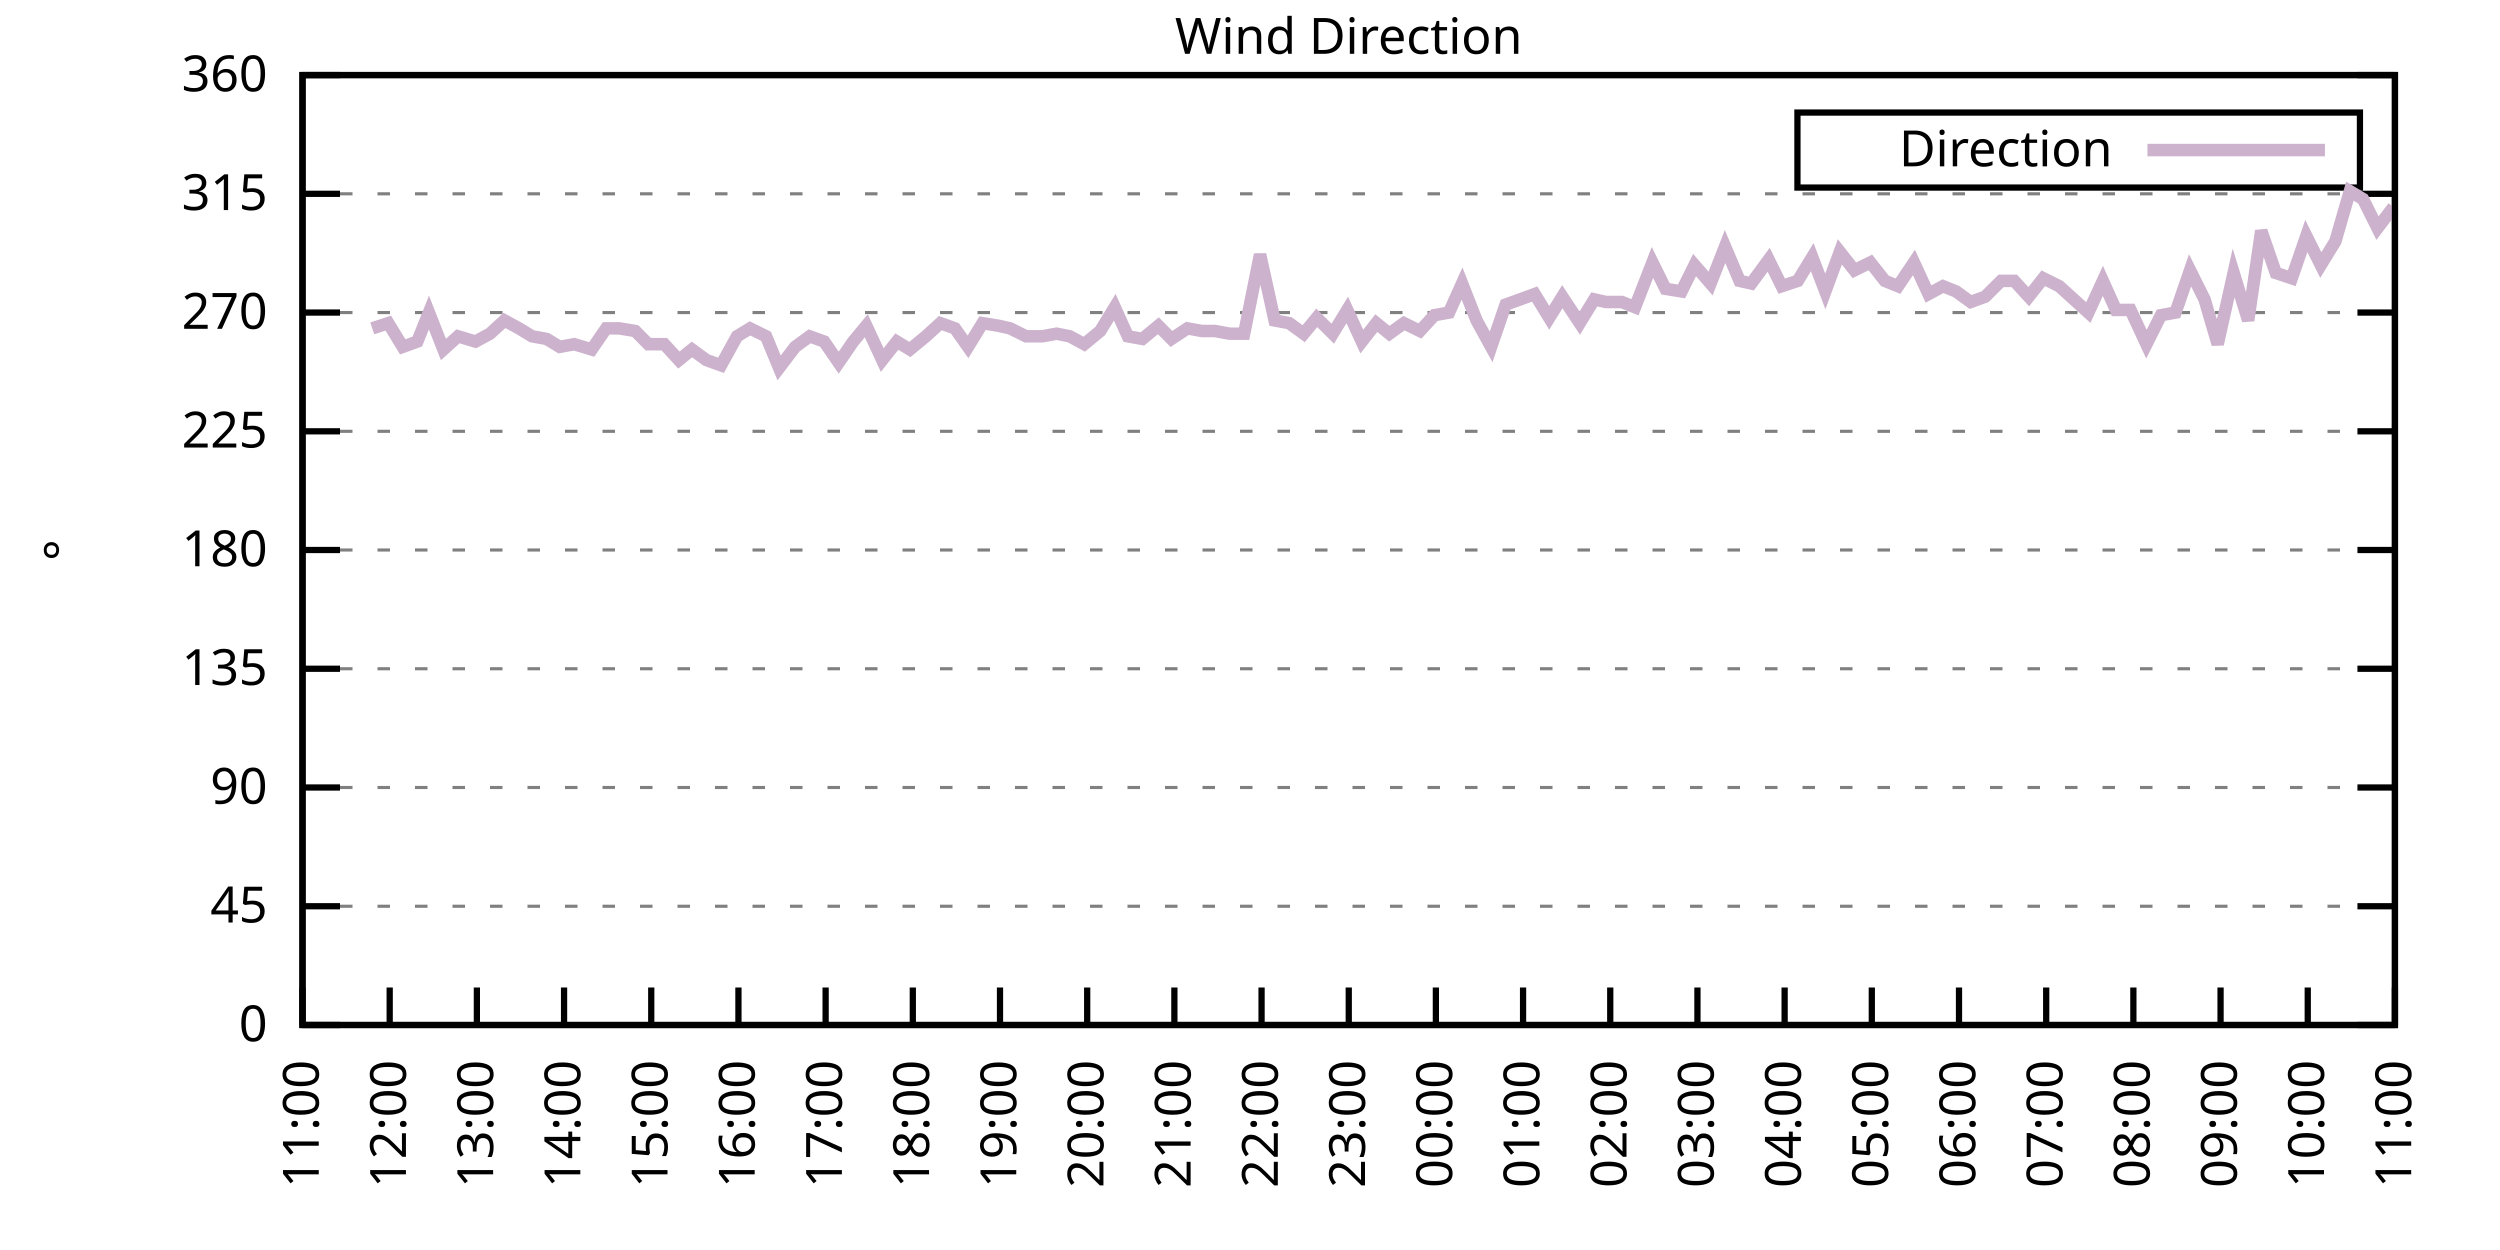
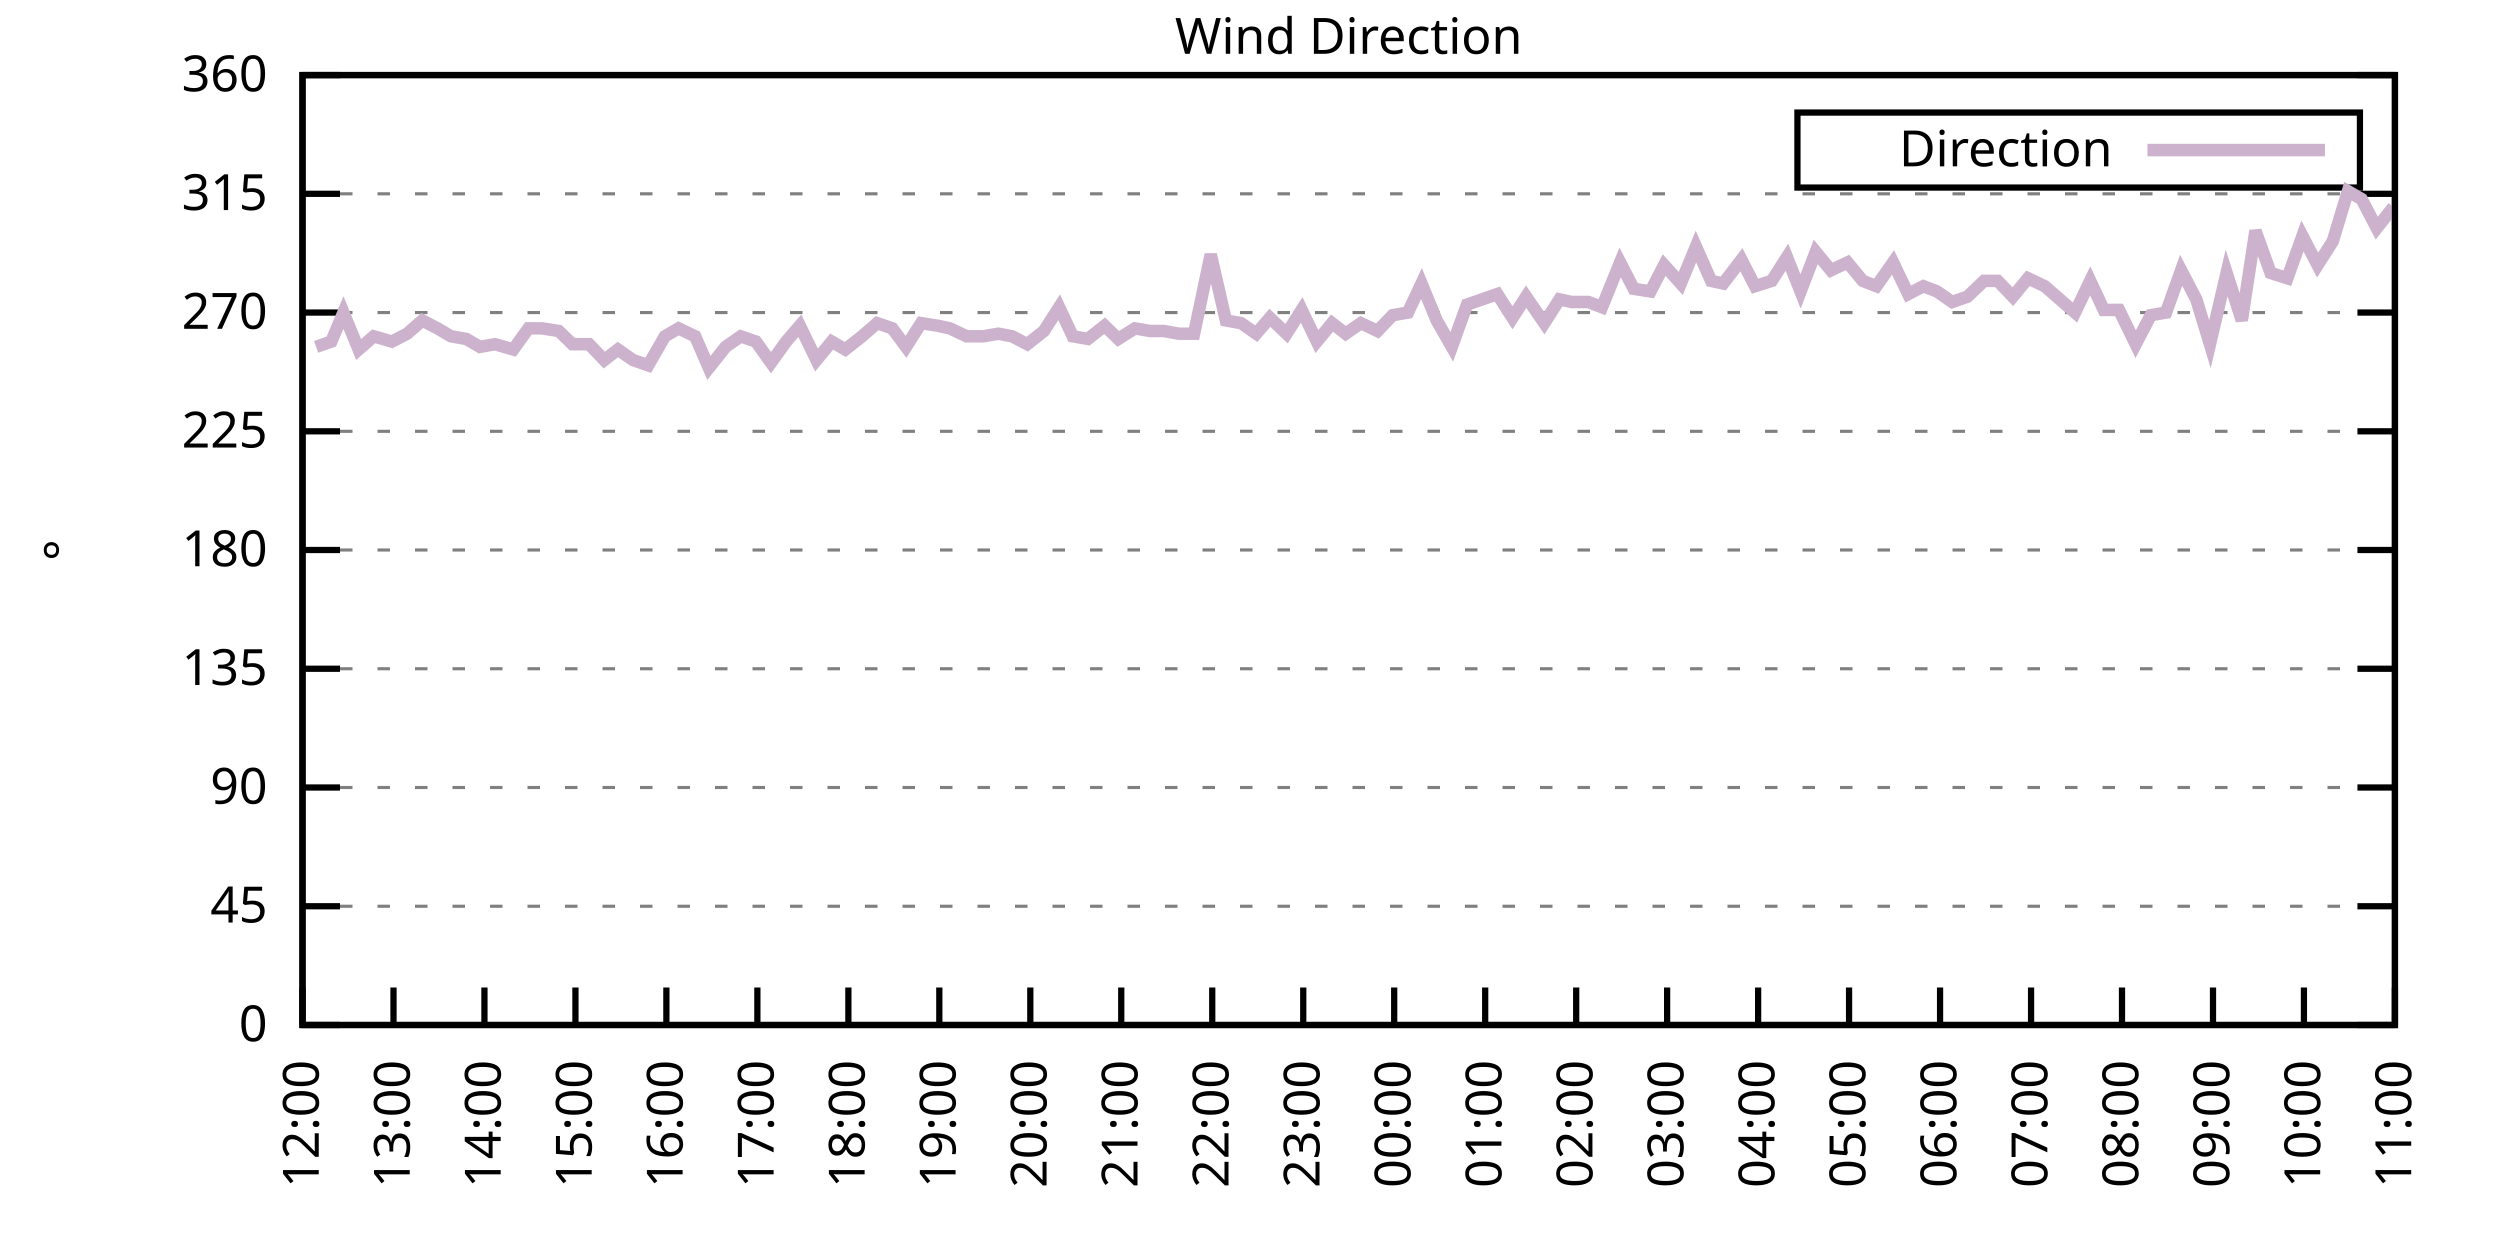
<svg xmlns="http://www.w3.org/2000/svg" xmlns:xlink="http://www.w3.org/1999/xlink" width="400" height="200" viewBox="0 0 400 200">
  <g id="gnuplot_canvas">
    <rect x="0" y="0" width="400" height="200" fill="none" />
    <defs>
      <circle id="gpDot" r="0.5" stroke-width="0.5" stroke="currentColor" />
      <path id="gpPt0" stroke-width="0.333" stroke="currentColor" d="M-1,0 h2 M0,-1 v2" />
      <path id="gpPt1" stroke-width="0.333" stroke="currentColor" d="M-1,-1 L1,1 M1,-1 L-1,1" />
      <path id="gpPt2" stroke-width="0.333" stroke="currentColor" d="M-1,0 L1,0 M0,-1 L0,1 M-1,-1 L1,1 M-1,1 L1,-1" />
      <rect id="gpPt3" stroke-width="0.333" stroke="currentColor" x="-1" y="-1" width="2" height="2" />
      <rect id="gpPt4" stroke-width="0.333" stroke="currentColor" fill="currentColor" x="-1" y="-1" width="2" height="2" />
      <circle id="gpPt5" stroke-width="0.333" stroke="currentColor" cx="0" cy="0" r="1" />
      <use xlink:href="#gpPt5" id="gpPt6" fill="currentColor" stroke="none" />
      <path id="gpPt7" stroke-width="0.333" stroke="currentColor" d="M0,-1.33 L-1.33,0.67 L1.33,0.67 z" />
      <use xlink:href="#gpPt7" id="gpPt8" fill="currentColor" stroke="none" />
      <use xlink:href="#gpPt7" id="gpPt9" stroke="currentColor" transform="rotate(180)" />
      <use xlink:href="#gpPt9" id="gpPt10" fill="currentColor" stroke="none" />
      <use xlink:href="#gpPt3" id="gpPt11" stroke="currentColor" transform="rotate(45)" />
      <use xlink:href="#gpPt11" id="gpPt12" fill="currentColor" stroke="none" />
      <path id="gpPt13" stroke-width="0.333" stroke="currentColor" d="M0,1.330 L1.265,0.411 L0.782,-1.067 L-0.782,-1.076 L-1.265,0.411 z" />
      <use xlink:href="#gpPt13" id="gpPt14" fill="currentColor" stroke="none" />
      <filter id="textbox" filterUnits="objectBoundingBox" x="0" y="0" height="1" width="1">
        <feFlood flood-color="white" flood-opacity="1" result="bgnd" />
        <feComposite in="SourceGraphic" in2="bgnd" operator="atop" />
      </filter>
      <filter id="greybox" filterUnits="objectBoundingBox" x="0" y="0" height="1" width="1">
        <feFlood flood-color="lightgrey" flood-opacity="1" result="grey" />
        <feComposite in="SourceGraphic" in2="grey" operator="atop" />
      </filter>
    </defs>
    <g fill="none" color="white" stroke="currentColor" stroke-width="1.00" stroke-linecap="butt" stroke-linejoin="miter">
</g>
    <g fill="none" color="black" stroke="currentColor" stroke-width="1.00" stroke-linecap="butt" stroke-linejoin="miter">
      <g stroke="none" shape-rendering="crispEdges">
        <polygon fill="rgb(255, 255, 255)" points="48.40,164.00 383.18,164.00 383.18,12.02 48.40,12.02 " />
      </g>
    </g>
    <g fill="none" color="black" stroke="currentColor" stroke-width="1.00" stroke-linecap="butt" stroke-linejoin="miter">
</g>
    <g fill="none" color="black" stroke="black" stroke-width="0.50" stroke-linecap="butt" stroke-linejoin="miter">
</g>
    <g fill="none" color="gray" stroke="currentColor" stroke-width="0.50" stroke-linecap="butt" stroke-linejoin="miter">
      <path stroke="gray" stroke-dasharray="2,4" class="gridline" d="M48.40,164.00 L383.19,164.00  " />
    </g>
    <g fill="none" color="gray" stroke="gray" stroke-width="1.00" stroke-linecap="butt" stroke-linejoin="miter">
</g>
    <g fill="none" color="black" stroke="currentColor" stroke-width="1.00" stroke-linecap="butt" stroke-linejoin="miter">
      <path stroke="black" d="M48.40,164.00 L54.40,164.00 M383.19,164.00 L377.19,164.00  " />
      <g transform="translate(42.80,166.60)" stroke="none" fill="black" font-family="Sans" font-size="8.00" text-anchor="end">
        <text>
          <tspan font-family="Sans"> 0</tspan>
        </text>
      </g>
    </g>
    <g fill="none" color="black" stroke="currentColor" stroke-width="1.00" stroke-linecap="butt" stroke-linejoin="miter">
</g>
    <g fill="none" color="black" stroke="black" stroke-width="0.50" stroke-linecap="butt" stroke-linejoin="miter">
</g>
    <g fill="none" color="gray" stroke="currentColor" stroke-width="0.50" stroke-linecap="butt" stroke-linejoin="miter">
      <path stroke="gray" stroke-dasharray="2,4" class="gridline" d="M48.40,145.00 L383.19,145.00  " />
    </g>
    <g fill="none" color="gray" stroke="gray" stroke-width="1.00" stroke-linecap="butt" stroke-linejoin="miter">
</g>
    <g fill="none" color="black" stroke="currentColor" stroke-width="1.00" stroke-linecap="butt" stroke-linejoin="miter">
      <path stroke="black" d="M48.40,145.00 L54.40,145.00 M383.19,145.00 L377.19,145.00  " />
      <g transform="translate(42.80,147.60)" stroke="none" fill="black" font-family="Sans" font-size="8.00" text-anchor="end">
        <text>
          <tspan font-family="Sans"> 45</tspan>
        </text>
      </g>
    </g>
    <g fill="none" color="black" stroke="currentColor" stroke-width="1.00" stroke-linecap="butt" stroke-linejoin="miter">
</g>
    <g fill="none" color="black" stroke="black" stroke-width="0.50" stroke-linecap="butt" stroke-linejoin="miter">
</g>
    <g fill="none" color="gray" stroke="currentColor" stroke-width="0.50" stroke-linecap="butt" stroke-linejoin="miter">
      <path stroke="gray" stroke-dasharray="2,4" class="gridline" d="M48.40,126.00 L383.19,126.00  " />
    </g>
    <g fill="none" color="gray" stroke="gray" stroke-width="1.00" stroke-linecap="butt" stroke-linejoin="miter">
</g>
    <g fill="none" color="black" stroke="currentColor" stroke-width="1.00" stroke-linecap="butt" stroke-linejoin="miter">
      <path stroke="black" d="M48.40,126.00 L54.40,126.00 M383.19,126.00 L377.19,126.00  " />
      <g transform="translate(42.80,128.60)" stroke="none" fill="black" font-family="Sans" font-size="8.00" text-anchor="end">
        <text>
          <tspan font-family="Sans"> 90</tspan>
        </text>
      </g>
    </g>
    <g fill="none" color="black" stroke="currentColor" stroke-width="1.00" stroke-linecap="butt" stroke-linejoin="miter">
</g>
    <g fill="none" color="black" stroke="black" stroke-width="0.50" stroke-linecap="butt" stroke-linejoin="miter">
</g>
    <g fill="none" color="gray" stroke="currentColor" stroke-width="0.50" stroke-linecap="butt" stroke-linejoin="miter">
      <path stroke="gray" stroke-dasharray="2,4" class="gridline" d="M48.40,107.00 L383.19,107.00  " />
    </g>
    <g fill="none" color="gray" stroke="gray" stroke-width="1.00" stroke-linecap="butt" stroke-linejoin="miter">
</g>
    <g fill="none" color="black" stroke="currentColor" stroke-width="1.00" stroke-linecap="butt" stroke-linejoin="miter">
      <path stroke="black" d="M48.40,107.00 L54.40,107.00 M383.19,107.00 L377.19,107.00  " />
      <g transform="translate(42.80,109.60)" stroke="none" fill="black" font-family="Sans" font-size="8.00" text-anchor="end">
        <text>
          <tspan font-family="Sans"> 135</tspan>
        </text>
      </g>
    </g>
    <g fill="none" color="black" stroke="currentColor" stroke-width="1.00" stroke-linecap="butt" stroke-linejoin="miter">
</g>
    <g fill="none" color="black" stroke="black" stroke-width="0.50" stroke-linecap="butt" stroke-linejoin="miter">
</g>
    <g fill="none" color="gray" stroke="currentColor" stroke-width="0.50" stroke-linecap="butt" stroke-linejoin="miter">
      <path stroke="gray" stroke-dasharray="2,4" class="gridline" d="M48.40,88.00 L383.19,88.00  " />
    </g>
    <g fill="none" color="gray" stroke="gray" stroke-width="1.00" stroke-linecap="butt" stroke-linejoin="miter">
</g>
    <g fill="none" color="black" stroke="currentColor" stroke-width="1.00" stroke-linecap="butt" stroke-linejoin="miter">
      <path stroke="black" d="M48.40,88.00 L54.40,88.00 M383.19,88.00 L377.19,88.00  " />
      <g transform="translate(42.80,90.60)" stroke="none" fill="black" font-family="Sans" font-size="8.00" text-anchor="end">
        <text>
          <tspan font-family="Sans"> 180</tspan>
        </text>
      </g>
    </g>
    <g fill="none" color="black" stroke="currentColor" stroke-width="1.00" stroke-linecap="butt" stroke-linejoin="miter">
</g>
    <g fill="none" color="black" stroke="black" stroke-width="0.50" stroke-linecap="butt" stroke-linejoin="miter">
</g>
    <g fill="none" color="gray" stroke="currentColor" stroke-width="0.50" stroke-linecap="butt" stroke-linejoin="miter">
      <path stroke="gray" stroke-dasharray="2,4" class="gridline" d="M48.40,69.01 L383.19,69.01  " />
    </g>
    <g fill="none" color="gray" stroke="gray" stroke-width="1.00" stroke-linecap="butt" stroke-linejoin="miter">
</g>
    <g fill="none" color="black" stroke="currentColor" stroke-width="1.00" stroke-linecap="butt" stroke-linejoin="miter">
      <path stroke="black" d="M48.40,69.01 L54.40,69.01 M383.19,69.01 L377.19,69.01  " />
      <g transform="translate(42.80,71.61)" stroke="none" fill="black" font-family="Sans" font-size="8.00" text-anchor="end">
        <text>
          <tspan font-family="Sans"> 225</tspan>
        </text>
      </g>
    </g>
    <g fill="none" color="black" stroke="currentColor" stroke-width="1.00" stroke-linecap="butt" stroke-linejoin="miter">
</g>
    <g fill="none" color="black" stroke="black" stroke-width="0.50" stroke-linecap="butt" stroke-linejoin="miter">
</g>
    <g fill="none" color="gray" stroke="currentColor" stroke-width="0.50" stroke-linecap="butt" stroke-linejoin="miter">
      <path stroke="gray" stroke-dasharray="2,4" class="gridline" d="M48.40,50.01 L383.19,50.01  " />
    </g>
    <g fill="none" color="gray" stroke="gray" stroke-width="1.00" stroke-linecap="butt" stroke-linejoin="miter">
</g>
    <g fill="none" color="black" stroke="currentColor" stroke-width="1.00" stroke-linecap="butt" stroke-linejoin="miter">
      <path stroke="black" d="M48.40,50.01 L54.40,50.01 M383.19,50.01 L377.19,50.01  " />
      <g transform="translate(42.80,52.61)" stroke="none" fill="black" font-family="Sans" font-size="8.00" text-anchor="end">
        <text>
          <tspan font-family="Sans"> 270</tspan>
        </text>
      </g>
    </g>
    <g fill="none" color="black" stroke="currentColor" stroke-width="1.00" stroke-linecap="butt" stroke-linejoin="miter">
</g>
    <g fill="none" color="black" stroke="black" stroke-width="0.50" stroke-linecap="butt" stroke-linejoin="miter">
</g>
    <g fill="none" color="gray" stroke="currentColor" stroke-width="0.50" stroke-linecap="butt" stroke-linejoin="miter">
      <path stroke="gray" stroke-dasharray="2,4" class="gridline" d="M48.40,31.01 L383.19,31.01  " />
    </g>
    <g fill="none" color="gray" stroke="gray" stroke-width="1.00" stroke-linecap="butt" stroke-linejoin="miter">
</g>
    <g fill="none" color="black" stroke="currentColor" stroke-width="1.00" stroke-linecap="butt" stroke-linejoin="miter">
      <path stroke="black" d="M48.40,31.01 L54.40,31.01 M383.19,31.01 L377.19,31.01  " />
      <g transform="translate(42.80,33.61)" stroke="none" fill="black" font-family="Sans" font-size="8.00" text-anchor="end">
        <text>
          <tspan font-family="Sans"> 315</tspan>
        </text>
      </g>
    </g>
    <g fill="none" color="black" stroke="currentColor" stroke-width="1.00" stroke-linecap="butt" stroke-linejoin="miter">
</g>
    <g fill="none" color="black" stroke="black" stroke-width="0.50" stroke-linecap="butt" stroke-linejoin="miter">
</g>
    <g fill="none" color="gray" stroke="currentColor" stroke-width="0.50" stroke-linecap="butt" stroke-linejoin="miter">
      <path stroke="gray" stroke-dasharray="2,4" class="gridline" d="M48.40,12.01 L383.19,12.01  " />
    </g>
    <g fill="none" color="gray" stroke="gray" stroke-width="1.00" stroke-linecap="butt" stroke-linejoin="miter">
</g>
    <g fill="none" color="black" stroke="currentColor" stroke-width="1.00" stroke-linecap="butt" stroke-linejoin="miter">
      <path stroke="black" d="M48.40,12.01 L54.40,12.01 M383.19,12.01 L377.19,12.01  " />
      <g transform="translate(42.80,14.61)" stroke="none" fill="black" font-family="Sans" font-size="8.00" text-anchor="end">
        <text>
          <tspan font-family="Sans"> 360</tspan>
        </text>
      </g>
    </g>
    <g fill="none" color="black" stroke="currentColor" stroke-width="1.00" stroke-linecap="butt" stroke-linejoin="miter">
      <path stroke="black" d="M48.40,164.00 L48.40,158.00  " />
      <g transform="translate(51.00,169.60) rotate(270.00)" stroke="none" fill="black" font-family="Sans" font-size="8.00" text-anchor="end">
        <text>
-           <tspan font-family="Sans">11:00</tspan>
-         </text>
-       </g>
-     </g>
-     <g fill="none" color="black" stroke="currentColor" stroke-width="1.00" stroke-linecap="butt" stroke-linejoin="miter">
-       <path stroke="black" d="M62.35,164.00 L62.35,158.00  " />
-       <g transform="translate(64.95,169.60) rotate(270.00)" stroke="none" fill="black" font-family="Sans" font-size="8.00" text-anchor="end">
-         <text>
          <tspan font-family="Sans">12:00</tspan>
        </text>
      </g>
    </g>
    <g fill="none" color="black" stroke="currentColor" stroke-width="1.00" stroke-linecap="butt" stroke-linejoin="miter">
-       <path stroke="black" d="M76.30,164.00 L76.30,158.00  " />
-       <g transform="translate(78.90,169.60) rotate(270.00)" stroke="none" fill="black" font-family="Sans" font-size="8.00" text-anchor="end">
+       <path stroke="black" d="M62.96,164.00 L62.96,158.00  " />
+       <g transform="translate(65.56,169.60) rotate(270.00)" stroke="none" fill="black" font-family="Sans" font-size="8.00" text-anchor="end">
        <text>
          <tspan font-family="Sans">13:00</tspan>
        </text>
      </g>
    </g>
    <g fill="none" color="black" stroke="currentColor" stroke-width="1.00" stroke-linecap="butt" stroke-linejoin="miter">
-       <path stroke="black" d="M90.25,164.00 L90.25,158.00  " />
-       <g transform="translate(92.85,169.60) rotate(270.00)" stroke="none" fill="black" font-family="Sans" font-size="8.00" text-anchor="end">
+       <path stroke="black" d="M77.51,164.00 L77.51,158.00  " />
+       <g transform="translate(80.11,169.60) rotate(270.00)" stroke="none" fill="black" font-family="Sans" font-size="8.00" text-anchor="end">
        <text>
          <tspan font-family="Sans">14:00</tspan>
        </text>
      </g>
    </g>
    <g fill="none" color="black" stroke="currentColor" stroke-width="1.00" stroke-linecap="butt" stroke-linejoin="miter">
-       <path stroke="black" d="M104.20,164.00 L104.20,158.00  " />
-       <g transform="translate(106.80,169.60) rotate(270.00)" stroke="none" fill="black" font-family="Sans" font-size="8.00" text-anchor="end">
+       <path stroke="black" d="M92.07,164.00 L92.07,158.00  " />
+       <g transform="translate(94.67,169.60) rotate(270.00)" stroke="none" fill="black" font-family="Sans" font-size="8.00" text-anchor="end">
        <text>
          <tspan font-family="Sans">15:00</tspan>
        </text>
      </g>
    </g>
    <g fill="none" color="black" stroke="currentColor" stroke-width="1.00" stroke-linecap="butt" stroke-linejoin="miter">
-       <path stroke="black" d="M118.15,164.00 L118.15,158.00  " />
-       <g transform="translate(120.75,169.60) rotate(270.00)" stroke="none" fill="black" font-family="Sans" font-size="8.00" text-anchor="end">
+       <path stroke="black" d="M106.62,164.00 L106.62,158.00  " />
+       <g transform="translate(109.22,169.60) rotate(270.00)" stroke="none" fill="black" font-family="Sans" font-size="8.00" text-anchor="end">
        <text>
          <tspan font-family="Sans">16:00</tspan>
        </text>
      </g>
    </g>
    <g fill="none" color="black" stroke="currentColor" stroke-width="1.00" stroke-linecap="butt" stroke-linejoin="miter">
-       <path stroke="black" d="M132.10,164.00 L132.10,158.00  " />
-       <g transform="translate(134.70,169.60) rotate(270.00)" stroke="none" fill="black" font-family="Sans" font-size="8.00" text-anchor="end">
+       <path stroke="black" d="M121.18,164.00 L121.18,158.00  " />
+       <g transform="translate(123.78,169.60) rotate(270.00)" stroke="none" fill="black" font-family="Sans" font-size="8.00" text-anchor="end">
        <text>
          <tspan font-family="Sans">17:00</tspan>
        </text>
      </g>
    </g>
    <g fill="none" color="black" stroke="currentColor" stroke-width="1.00" stroke-linecap="butt" stroke-linejoin="miter">
-       <path stroke="black" d="M146.05,164.00 L146.05,158.00  " />
-       <g transform="translate(148.65,169.60) rotate(270.00)" stroke="none" fill="black" font-family="Sans" font-size="8.00" text-anchor="end">
+       <path stroke="black" d="M135.74,164.00 L135.74,158.00  " />
+       <g transform="translate(138.34,169.60) rotate(270.00)" stroke="none" fill="black" font-family="Sans" font-size="8.00" text-anchor="end">
        <text>
          <tspan font-family="Sans">18:00</tspan>
        </text>
      </g>
    </g>
    <g fill="none" color="black" stroke="currentColor" stroke-width="1.00" stroke-linecap="butt" stroke-linejoin="miter">
-       <path stroke="black" d="M160.00,164.00 L160.00,158.00  " />
-       <g transform="translate(162.60,169.60) rotate(270.00)" stroke="none" fill="black" font-family="Sans" font-size="8.00" text-anchor="end">
+       <path stroke="black" d="M150.29,164.00 L150.29,158.00  " />
+       <g transform="translate(152.89,169.60) rotate(270.00)" stroke="none" fill="black" font-family="Sans" font-size="8.00" text-anchor="end">
        <text>
          <tspan font-family="Sans">19:00</tspan>
        </text>
      </g>
    </g>
    <g fill="none" color="black" stroke="currentColor" stroke-width="1.00" stroke-linecap="butt" stroke-linejoin="miter">
-       <path stroke="black" d="M173.95,164.00 L173.95,158.00  " />
-       <g transform="translate(176.55,169.60) rotate(270.00)" stroke="none" fill="black" font-family="Sans" font-size="8.00" text-anchor="end">
+       <path stroke="black" d="M164.85,164.00 L164.85,158.00  " />
+       <g transform="translate(167.45,169.60) rotate(270.00)" stroke="none" fill="black" font-family="Sans" font-size="8.00" text-anchor="end">
        <text>
          <tspan font-family="Sans">20:00</tspan>
        </text>
      </g>
    </g>
    <g fill="none" color="black" stroke="currentColor" stroke-width="1.00" stroke-linecap="butt" stroke-linejoin="miter">
-       <path stroke="black" d="M187.90,164.00 L187.90,158.00  " />
-       <g transform="translate(190.50,169.60) rotate(270.00)" stroke="none" fill="black" font-family="Sans" font-size="8.00" text-anchor="end">
+       <path stroke="black" d="M179.40,164.00 L179.40,158.00  " />
+       <g transform="translate(182.00,169.60) rotate(270.00)" stroke="none" fill="black" font-family="Sans" font-size="8.00" text-anchor="end">
        <text>
          <tspan font-family="Sans">21:00</tspan>
        </text>
      </g>
    </g>
    <g fill="none" color="black" stroke="currentColor" stroke-width="1.00" stroke-linecap="butt" stroke-linejoin="miter">
-       <path stroke="black" d="M201.85,164.00 L201.85,158.00  " />
-       <g transform="translate(204.45,169.60) rotate(270.00)" stroke="none" fill="black" font-family="Sans" font-size="8.00" text-anchor="end">
+       <path stroke="black" d="M193.96,164.00 L193.96,158.00  " />
+       <g transform="translate(196.56,169.60) rotate(270.00)" stroke="none" fill="black" font-family="Sans" font-size="8.00" text-anchor="end">
        <text>
          <tspan font-family="Sans">22:00</tspan>
        </text>
      </g>
    </g>
    <g fill="none" color="black" stroke="currentColor" stroke-width="1.00" stroke-linecap="butt" stroke-linejoin="miter">
-       <path stroke="black" d="M215.80,164.00 L215.80,158.00  " />
-       <g transform="translate(218.40,169.60) rotate(270.00)" stroke="none" fill="black" font-family="Sans" font-size="8.00" text-anchor="end">
+       <path stroke="black" d="M208.52,164.00 L208.52,158.00  " />
+       <g transform="translate(211.12,169.60) rotate(270.00)" stroke="none" fill="black" font-family="Sans" font-size="8.00" text-anchor="end">
        <text>
          <tspan font-family="Sans">23:00</tspan>
        </text>
      </g>
    </g>
    <g fill="none" color="black" stroke="currentColor" stroke-width="1.00" stroke-linecap="butt" stroke-linejoin="miter">
-       <path stroke="black" d="M229.74,164.00 L229.74,158.00  " />
-       <g transform="translate(232.34,169.60) rotate(270.00)" stroke="none" fill="black" font-family="Sans" font-size="8.00" text-anchor="end">
+       <path stroke="black" d="M223.07,164.00 L223.07,158.00  " />
+       <g transform="translate(225.67,169.60) rotate(270.00)" stroke="none" fill="black" font-family="Sans" font-size="8.00" text-anchor="end">
        <text>
          <tspan font-family="Sans">00:00</tspan>
        </text>
      </g>
    </g>
    <g fill="none" color="black" stroke="currentColor" stroke-width="1.00" stroke-linecap="butt" stroke-linejoin="miter">
-       <path stroke="black" d="M243.69,164.00 L243.69,158.00  " />
-       <g transform="translate(246.29,169.60) rotate(270.00)" stroke="none" fill="black" font-family="Sans" font-size="8.00" text-anchor="end">
+       <path stroke="black" d="M237.63,164.00 L237.63,158.00  " />
+       <g transform="translate(240.23,169.60) rotate(270.00)" stroke="none" fill="black" font-family="Sans" font-size="8.00" text-anchor="end">
        <text>
          <tspan font-family="Sans">01:00</tspan>
        </text>
      </g>
    </g>
    <g fill="none" color="black" stroke="currentColor" stroke-width="1.00" stroke-linecap="butt" stroke-linejoin="miter">
-       <path stroke="black" d="M257.64,164.00 L257.64,158.00  " />
-       <g transform="translate(260.24,169.60) rotate(270.00)" stroke="none" fill="black" font-family="Sans" font-size="8.00" text-anchor="end">
+       <path stroke="black" d="M252.19,164.00 L252.19,158.00  " />
+       <g transform="translate(254.79,169.60) rotate(270.00)" stroke="none" fill="black" font-family="Sans" font-size="8.00" text-anchor="end">
        <text>
          <tspan font-family="Sans">02:00</tspan>
        </text>
      </g>
    </g>
    <g fill="none" color="black" stroke="currentColor" stroke-width="1.00" stroke-linecap="butt" stroke-linejoin="miter">
-       <path stroke="black" d="M271.59,164.00 L271.59,158.00  " />
-       <g transform="translate(274.19,169.60) rotate(270.00)" stroke="none" fill="black" font-family="Sans" font-size="8.00" text-anchor="end">
+       <path stroke="black" d="M266.74,164.00 L266.74,158.00  " />
+       <g transform="translate(269.34,169.60) rotate(270.00)" stroke="none" fill="black" font-family="Sans" font-size="8.00" text-anchor="end">
        <text>
          <tspan font-family="Sans">03:00</tspan>
        </text>
      </g>
    </g>
    <g fill="none" color="black" stroke="currentColor" stroke-width="1.00" stroke-linecap="butt" stroke-linejoin="miter">
-       <path stroke="black" d="M285.54,164.00 L285.54,158.00  " />
-       <g transform="translate(288.14,169.60) rotate(270.00)" stroke="none" fill="black" font-family="Sans" font-size="8.00" text-anchor="end">
+       <path stroke="black" d="M281.30,164.00 L281.30,158.00  " />
+       <g transform="translate(283.90,169.60) rotate(270.00)" stroke="none" fill="black" font-family="Sans" font-size="8.00" text-anchor="end">
        <text>
          <tspan font-family="Sans">04:00</tspan>
        </text>
      </g>
    </g>
    <g fill="none" color="black" stroke="currentColor" stroke-width="1.00" stroke-linecap="butt" stroke-linejoin="miter">
-       <path stroke="black" d="M299.49,164.00 L299.49,158.00  " />
-       <g transform="translate(302.09,169.60) rotate(270.00)" stroke="none" fill="black" font-family="Sans" font-size="8.00" text-anchor="end">
+       <path stroke="black" d="M295.85,164.00 L295.85,158.00  " />
+       <g transform="translate(298.45,169.60) rotate(270.00)" stroke="none" fill="black" font-family="Sans" font-size="8.00" text-anchor="end">
        <text>
          <tspan font-family="Sans">05:00</tspan>
        </text>
      </g>
    </g>
    <g fill="none" color="black" stroke="currentColor" stroke-width="1.00" stroke-linecap="butt" stroke-linejoin="miter">
-       <path stroke="black" d="M313.44,164.00 L313.44,158.00  " />
-       <g transform="translate(316.04,169.60) rotate(270.00)" stroke="none" fill="black" font-family="Sans" font-size="8.00" text-anchor="end">
+       <path stroke="black" d="M310.41,164.00 L310.41,158.00  " />
+       <g transform="translate(313.01,169.60) rotate(270.00)" stroke="none" fill="black" font-family="Sans" font-size="8.00" text-anchor="end">
        <text>
          <tspan font-family="Sans">06:00</tspan>
        </text>
      </g>
    </g>
    <g fill="none" color="black" stroke="currentColor" stroke-width="1.00" stroke-linecap="butt" stroke-linejoin="miter">
-       <path stroke="black" d="M327.39,164.00 L327.39,158.00  " />
-       <g transform="translate(329.99,169.60) rotate(270.00)" stroke="none" fill="black" font-family="Sans" font-size="8.00" text-anchor="end">
+       <path stroke="black" d="M324.97,164.00 L324.97,158.00  " />
+       <g transform="translate(327.57,169.60) rotate(270.00)" stroke="none" fill="black" font-family="Sans" font-size="8.00" text-anchor="end">
        <text>
          <tspan font-family="Sans">07:00</tspan>
        </text>
      </g>
    </g>
    <g fill="none" color="black" stroke="currentColor" stroke-width="1.00" stroke-linecap="butt" stroke-linejoin="miter">
-       <path stroke="black" d="M341.34,164.00 L341.34,158.00  " />
-       <g transform="translate(343.94,169.60) rotate(270.00)" stroke="none" fill="black" font-family="Sans" font-size="8.00" text-anchor="end">
+       <path stroke="black" d="M339.52,164.00 L339.52,158.00  " />
+       <g transform="translate(342.12,169.60) rotate(270.00)" stroke="none" fill="black" font-family="Sans" font-size="8.00" text-anchor="end">
        <text>
          <tspan font-family="Sans">08:00</tspan>
        </text>
      </g>
    </g>
    <g fill="none" color="black" stroke="currentColor" stroke-width="1.00" stroke-linecap="butt" stroke-linejoin="miter">
-       <path stroke="black" d="M355.29,164.00 L355.29,158.00  " />
-       <g transform="translate(357.89,169.60) rotate(270.00)" stroke="none" fill="black" font-family="Sans" font-size="8.00" text-anchor="end">
+       <path stroke="black" d="M354.08,164.00 L354.08,158.00  " />
+       <g transform="translate(356.68,169.60) rotate(270.00)" stroke="none" fill="black" font-family="Sans" font-size="8.00" text-anchor="end">
        <text>
          <tspan font-family="Sans">09:00</tspan>
        </text>
      </g>
    </g>
    <g fill="none" color="black" stroke="currentColor" stroke-width="1.00" stroke-linecap="butt" stroke-linejoin="miter">
-       <path stroke="black" d="M369.24,164.00 L369.24,158.00  " />
-       <g transform="translate(371.84,169.60) rotate(270.00)" stroke="none" fill="black" font-family="Sans" font-size="8.00" text-anchor="end">
+       <path stroke="black" d="M368.63,164.00 L368.63,158.00  " />
+       <g transform="translate(371.23,169.60) rotate(270.00)" stroke="none" fill="black" font-family="Sans" font-size="8.00" text-anchor="end">
        <text>
          <tspan font-family="Sans">10:00</tspan>
        </text>
      </g>
    </g>
    <g fill="none" color="black" stroke="currentColor" stroke-width="1.00" stroke-linecap="butt" stroke-linejoin="miter">
      <path stroke="black" d="M383.19,164.00 L383.19,158.00  " />
      <g transform="translate(385.79,169.60) rotate(270.00)" stroke="none" fill="black" font-family="Sans" font-size="8.00" text-anchor="end">
        <text>
          <tspan font-family="Sans">11:00</tspan>
        </text>
      </g>
    </g>
    <g fill="none" color="black" stroke="currentColor" stroke-width="1.00" stroke-linecap="butt" stroke-linejoin="miter">
</g>
    <g fill="none" color="black" stroke="currentColor" stroke-width="1.00" stroke-linecap="butt" stroke-linejoin="miter">
      <path stroke="black" d="M48.40,12.01 L48.40,164.00 L383.19,164.00 L383.19,12.01 L48.40,12.01 Z  " />
    </g>
    <g fill="none" color="black" stroke="currentColor" stroke-width="1.00" stroke-linecap="butt" stroke-linejoin="miter">
</g>
    <g fill="none" color="black" stroke="currentColor" stroke-width="1.00" stroke-linecap="butt" stroke-linejoin="miter">
      <path stroke="black" d="M287.59,30.01 L287.59,18.01 L377.59,18.01 L377.59,30.01 L287.59,30.01 Z  " />
    </g>
    <g id="Wind_direction_plot_1">
      <g fill="none" color="white" stroke="black" stroke-width="2.00" stroke-linecap="butt" stroke-linejoin="miter">
</g>
      <g fill="none" color="black" stroke="currentColor" stroke-width="2.00" stroke-linecap="butt" stroke-linejoin="miter">
        <g transform="translate(337.99,26.61)" stroke="none" fill="black" font-family="Sans" font-size="8.00" text-anchor="end">
          <text>
            <tspan font-family="Sans">Direction</tspan>
          </text>
        </g>
      </g>
      <g fill="none" color="black" stroke="currentColor" stroke-width="2.00" stroke-linecap="butt" stroke-linejoin="miter">
-         <path stroke="rgb(204, 178, 204)" d="M343.59,24.01 L371.99,24.01 M59.56,52.54 L62.12,51.70 L64.44,55.50 L66.77,54.65 L68.63,50.01 L70.95,55.92   L73.28,53.81 L76.07,54.65 L78.39,53.39 L80.72,51.27 L83.04,52.54 L85.13,53.81 L87.46,54.23 L89.55,55.50   L91.88,55.07 L94.67,55.92 L96.99,52.54 L99.08,52.54 L101.64,52.96 L103.73,55.07 L106.29,55.07 L108.62,57.61   L110.71,55.92 L113.03,57.61 L115.36,58.45 L117.92,53.81 L120.01,52.54 L122.57,53.81 L124.66,58.87 L127.22,55.50   L129.54,53.81 L131.87,54.65 L134.19,58.03 L136.51,54.65 L138.61,52.12 L141.16,57.61 L143.49,54.65 L145.58,55.92   L148.14,53.81 L150.46,51.70 L152.79,52.54 L154.88,55.50 L157.21,51.70 L159.76,52.12 L161.62,52.54 L164.18,53.81   L166.74,53.81 L169.06,53.39 L171.16,53.81 L173.48,55.07 L176.04,52.96 L178.36,49.16 L180.46,53.81 L182.78,54.23   L185.34,52.12 L187.43,54.23 L189.99,52.54 L192.31,52.96 L194.41,52.96 L196.73,53.39 L199.06,53.39 L201.61,40.72   L203.94,51.27 L206.26,51.70 L208.59,53.39 L210.68,50.85 L213.24,53.39 L215.56,49.59 L217.89,54.65 L220.21,51.70   L222.30,53.39 L224.63,51.70 L227.19,52.96 L229.51,50.43 L231.84,50.01 L233.93,45.36 L236.25,51.27 L238.58,55.50   L240.90,48.74 L243.23,47.90 L245.55,47.05 L247.88,50.85 L249.97,47.47 L252.76,51.70 L255.09,47.90 L256.95,48.32   L259.50,48.32 L261.60,49.16 L264.39,41.99 L266.48,46.21 L269.04,46.63 L271.13,42.41 L273.69,45.36 L276.01,39.45   L278.34,44.94 L280.20,45.36 L282.99,41.56 L285.08,45.79 L287.64,44.94 L289.96,41.14 L292.05,46.63 L294.38,40.30   L296.70,43.25 L299.26,41.99 L301.58,44.94 L303.68,45.79 L306.23,41.99 L308.56,47.05 L310.88,45.79 L312.98,46.63   L315.30,48.32 L317.63,47.47 L320.18,44.94 L322.28,44.94 L324.60,47.47 L326.93,44.52 L329.48,45.79 L331.81,47.90   L334.13,50.01 L336.46,44.94 L338.55,49.59 L340.88,49.59 L343.43,55.07 L345.76,50.43 L348.08,50.01 L350.41,43.25   L352.73,47.90 L354.83,55.07 L357.38,43.67 L359.71,51.27 L361.80,36.92 L364.13,43.67 L366.68,44.52 L369.01,37.76   L371.33,42.41 L373.66,38.61 L375.98,30.59 L378.08,31.85 L380.40,36.50 L382.96,33.12  " />
+         <path stroke="rgb(204, 178, 204)" d="M343.59,24.01 L371.99,24.01 M50.58,55.50 L53.01,54.65 L54.95,50.01 L57.38,55.92 L59.80,53.81 L62.71,54.65   L65.14,53.39 L67.57,51.27 L69.99,52.54 L72.17,53.81 L74.60,54.23 L76.78,55.50 L79.21,55.07 L82.12,55.92   L84.55,52.54 L86.73,52.54 L89.40,52.96 L91.58,55.07 L94.25,55.07 L96.68,57.61 L98.86,55.92 L101.29,57.61   L103.71,58.45 L106.38,53.81 L108.57,52.54 L111.23,53.81 L113.42,58.87 L116.09,55.50 L118.51,53.81 L120.94,54.65   L123.36,58.03 L125.79,54.65 L127.97,52.12 L130.64,57.61 L133.07,54.65 L135.25,55.92 L137.92,53.81 L140.35,51.70   L142.77,52.54 L144.96,55.50 L147.38,51.70 L150.05,52.12 L151.99,52.54 L154.66,53.81 L157.33,53.81 L159.75,53.39   L161.94,53.81 L164.36,55.07 L167.03,52.96 L169.46,49.16 L171.64,53.81 L174.07,54.23 L176.74,52.12 L178.92,54.23   L181.59,52.54 L184.01,52.96 L186.20,52.96 L188.62,53.39 L191.05,53.39 L193.72,40.72 L196.14,51.27 L198.57,51.70   L201.00,53.39 L203.18,50.85 L205.85,53.39 L208.27,49.59 L210.70,54.65 L213.13,51.70 L215.31,53.39 L217.74,51.70   L220.40,52.96 L222.83,50.43 L225.26,50.01 L227.44,45.36 L229.87,51.27 L232.29,55.50 L234.72,48.74 L237.14,47.90   L239.57,47.05 L242.00,50.85 L244.18,47.47 L247.09,51.70 L249.52,47.90 L251.46,48.32 L254.13,48.32 L256.31,49.16   L259.22,41.99 L261.40,46.21 L264.07,46.63 L266.26,42.41 L268.92,45.36 L271.35,39.45 L273.78,44.94 L275.72,45.36   L278.63,41.56 L280.81,45.79 L283.48,44.94 L285.91,41.14 L288.09,46.63 L290.52,40.30 L292.94,43.25 L295.61,41.99   L298.04,44.94 L300.22,45.79 L302.89,41.99 L305.31,47.05 L307.74,45.79 L309.92,46.63 L312.35,48.32 L314.78,47.47   L317.45,44.94 L319.63,44.94 L322.05,47.47 L324.48,44.52 L327.15,45.79 L329.58,47.90 L332.00,50.01 L334.43,44.94   L336.61,49.59 L339.04,49.59 L341.71,55.07 L344.13,50.43 L346.56,50.01 L348.98,43.25 L351.41,47.90 L353.59,55.07   L356.26,43.67 L358.69,51.27 L360.87,36.92 L363.30,43.67 L365.97,44.52 L368.39,37.76 L370.82,42.41 L373.24,38.61   L375.67,30.59 L377.85,31.85 L380.28,36.50 L382.95,33.12  " />
      </g>
    </g>
    <g fill="none" color="black" stroke="currentColor" stroke-width="2.00" stroke-linecap="butt" stroke-linejoin="miter">
</g>
    <g fill="none" color="black" stroke="black" stroke-width="1.00" stroke-linecap="butt" stroke-linejoin="miter">
</g>
    <g fill="none" color="black" stroke="currentColor" stroke-width="1.00" stroke-linecap="butt" stroke-linejoin="miter">
      <path stroke="black" d="M48.40,12.01 L48.40,164.00 L383.19,164.00 L383.19,12.01 L48.40,12.01 Z  " />
      <g transform="translate(12.80,88.01) rotate(270.00)" stroke="none" fill="black" font-family="Sans" font-size="8.00" text-anchor="middle">
        <text>
          <tspan font-family="Sans">°</tspan>
        </text>
      </g>
    </g>
    <g fill="none" color="black" stroke="currentColor" stroke-width="1.00" stroke-linecap="butt" stroke-linejoin="miter">
</g>
    <g fill="none" color="black" stroke="currentColor" stroke-width="1.00" stroke-linecap="butt" stroke-linejoin="miter">
      <g transform="translate(215.79,8.61)" stroke="none" fill="black" font-family="Sans" font-size="8.00" text-anchor="middle">
        <text>
          <tspan font-family="Sans">Wind Direction</tspan>
        </text>
      </g>
    </g>
    <g fill="none" color="black" stroke="currentColor" stroke-width="1.00" stroke-linecap="butt" stroke-linejoin="miter">
</g>
  </g>
</svg>
